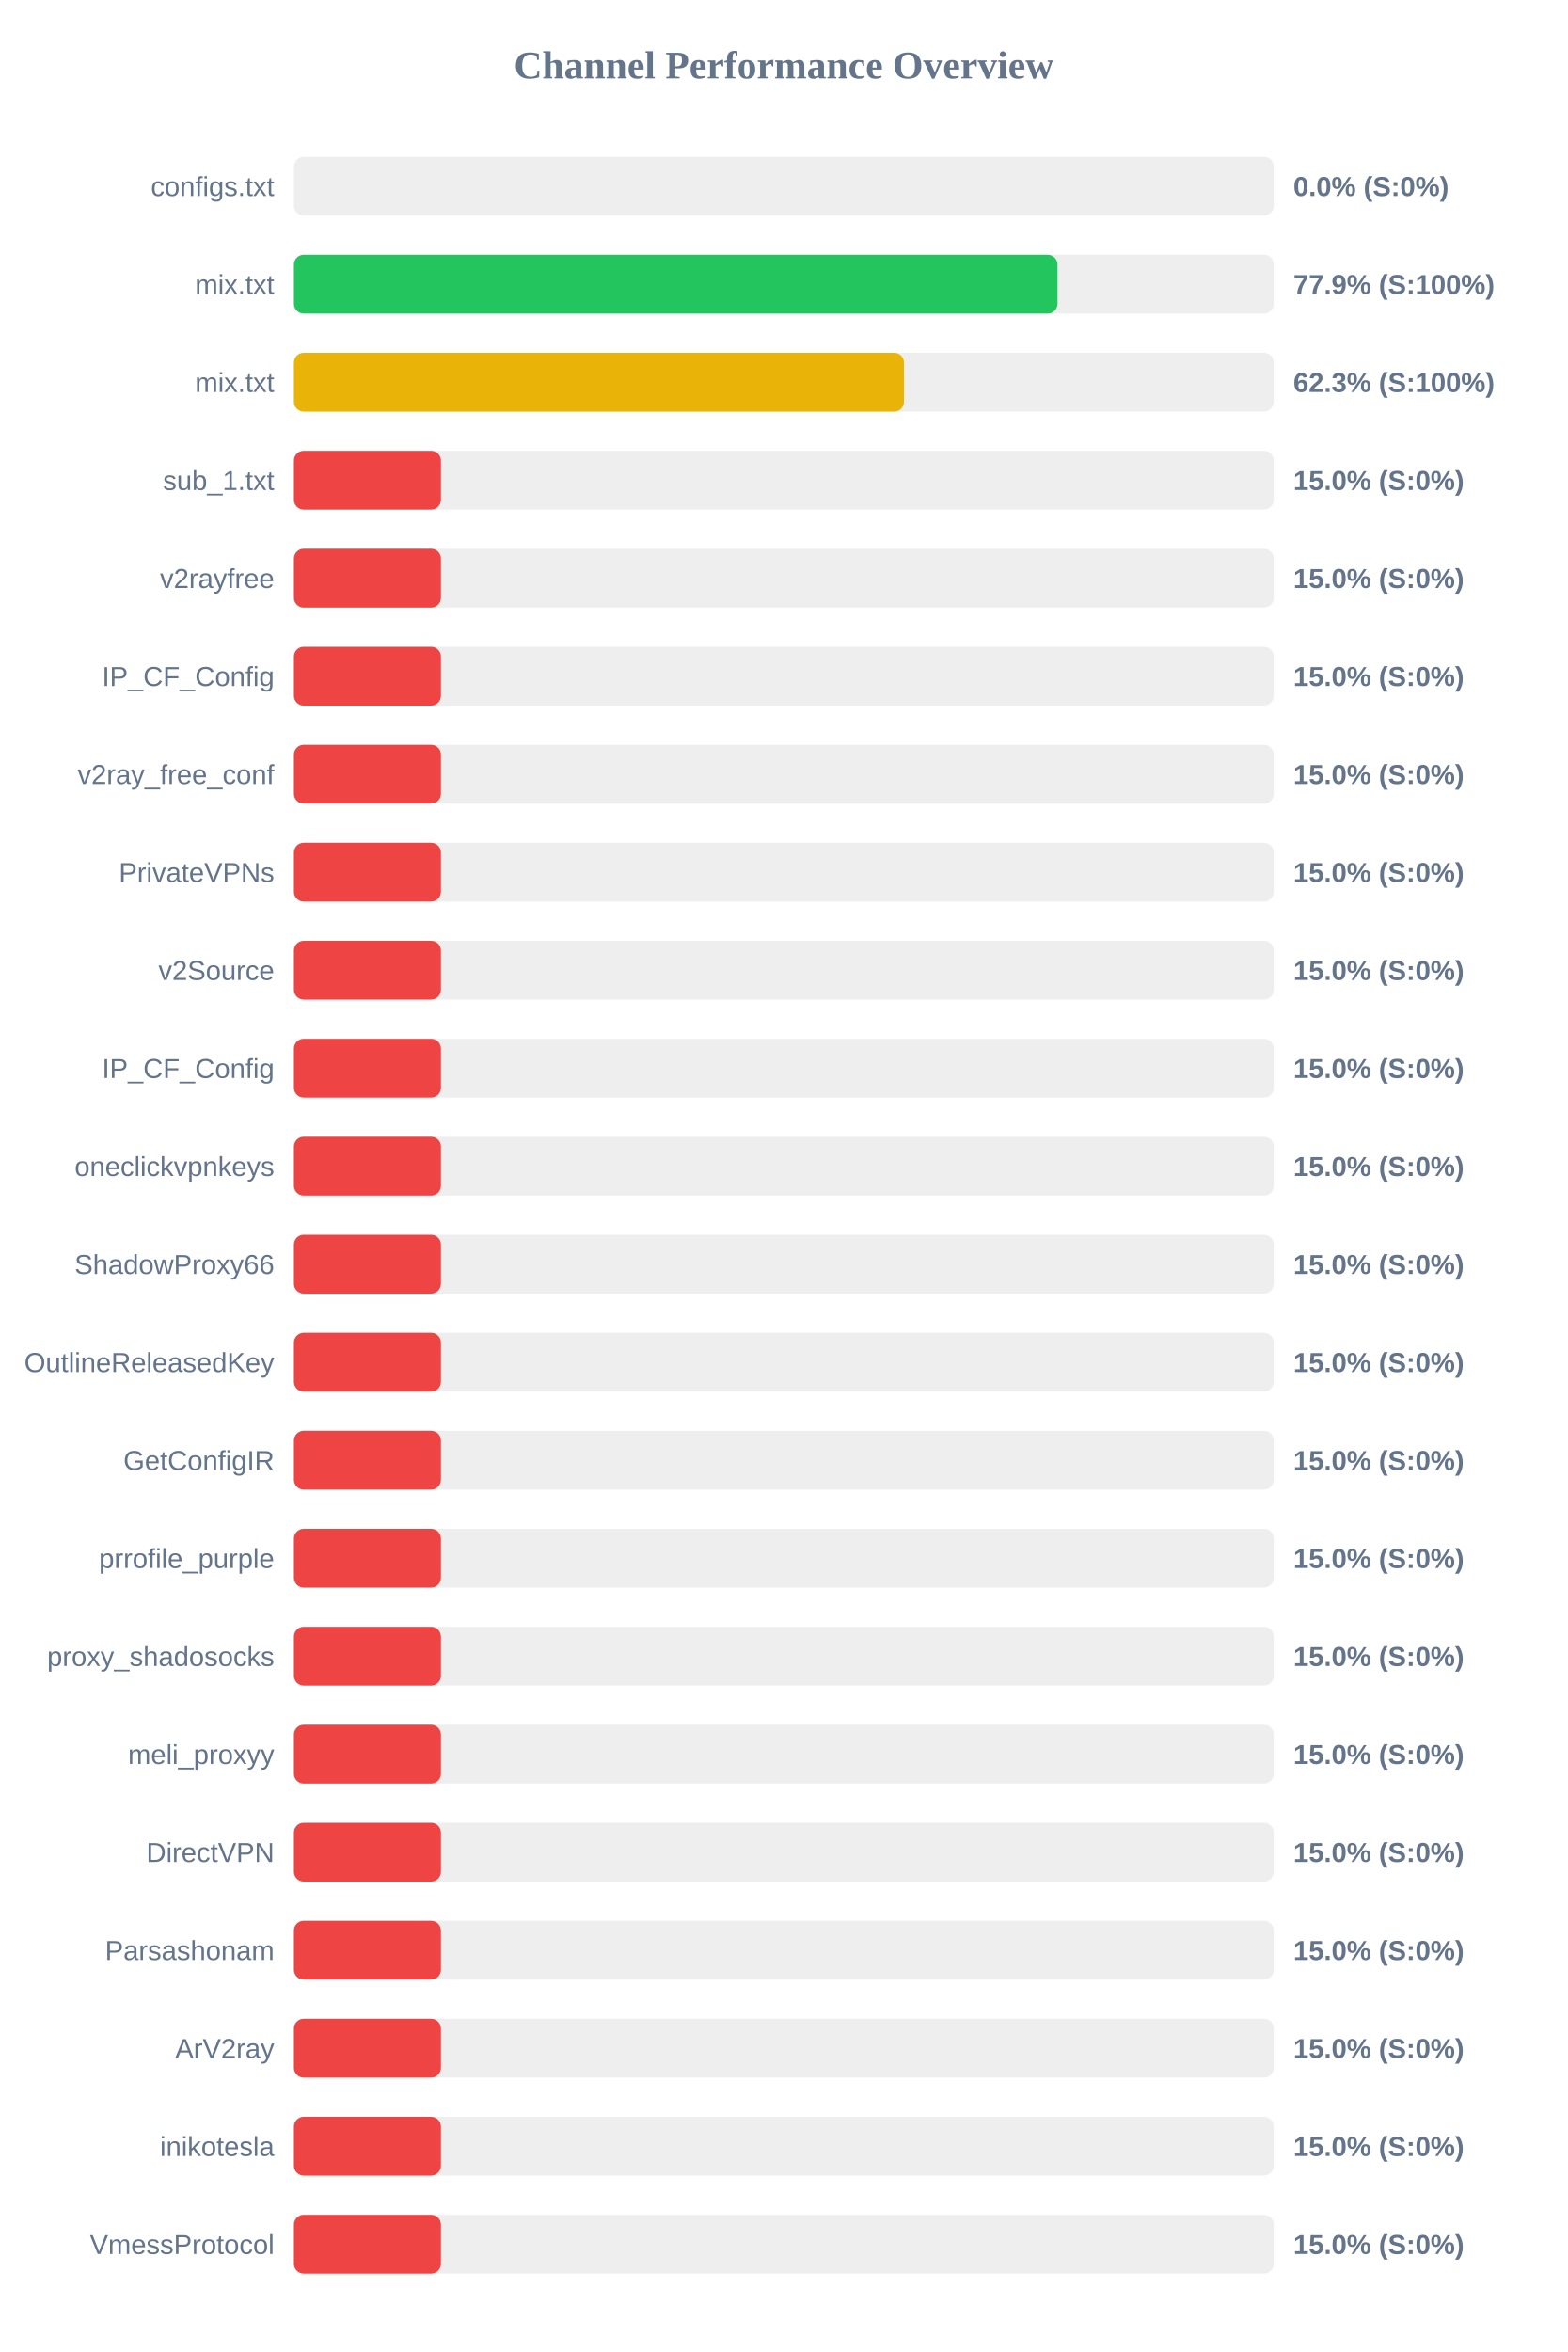
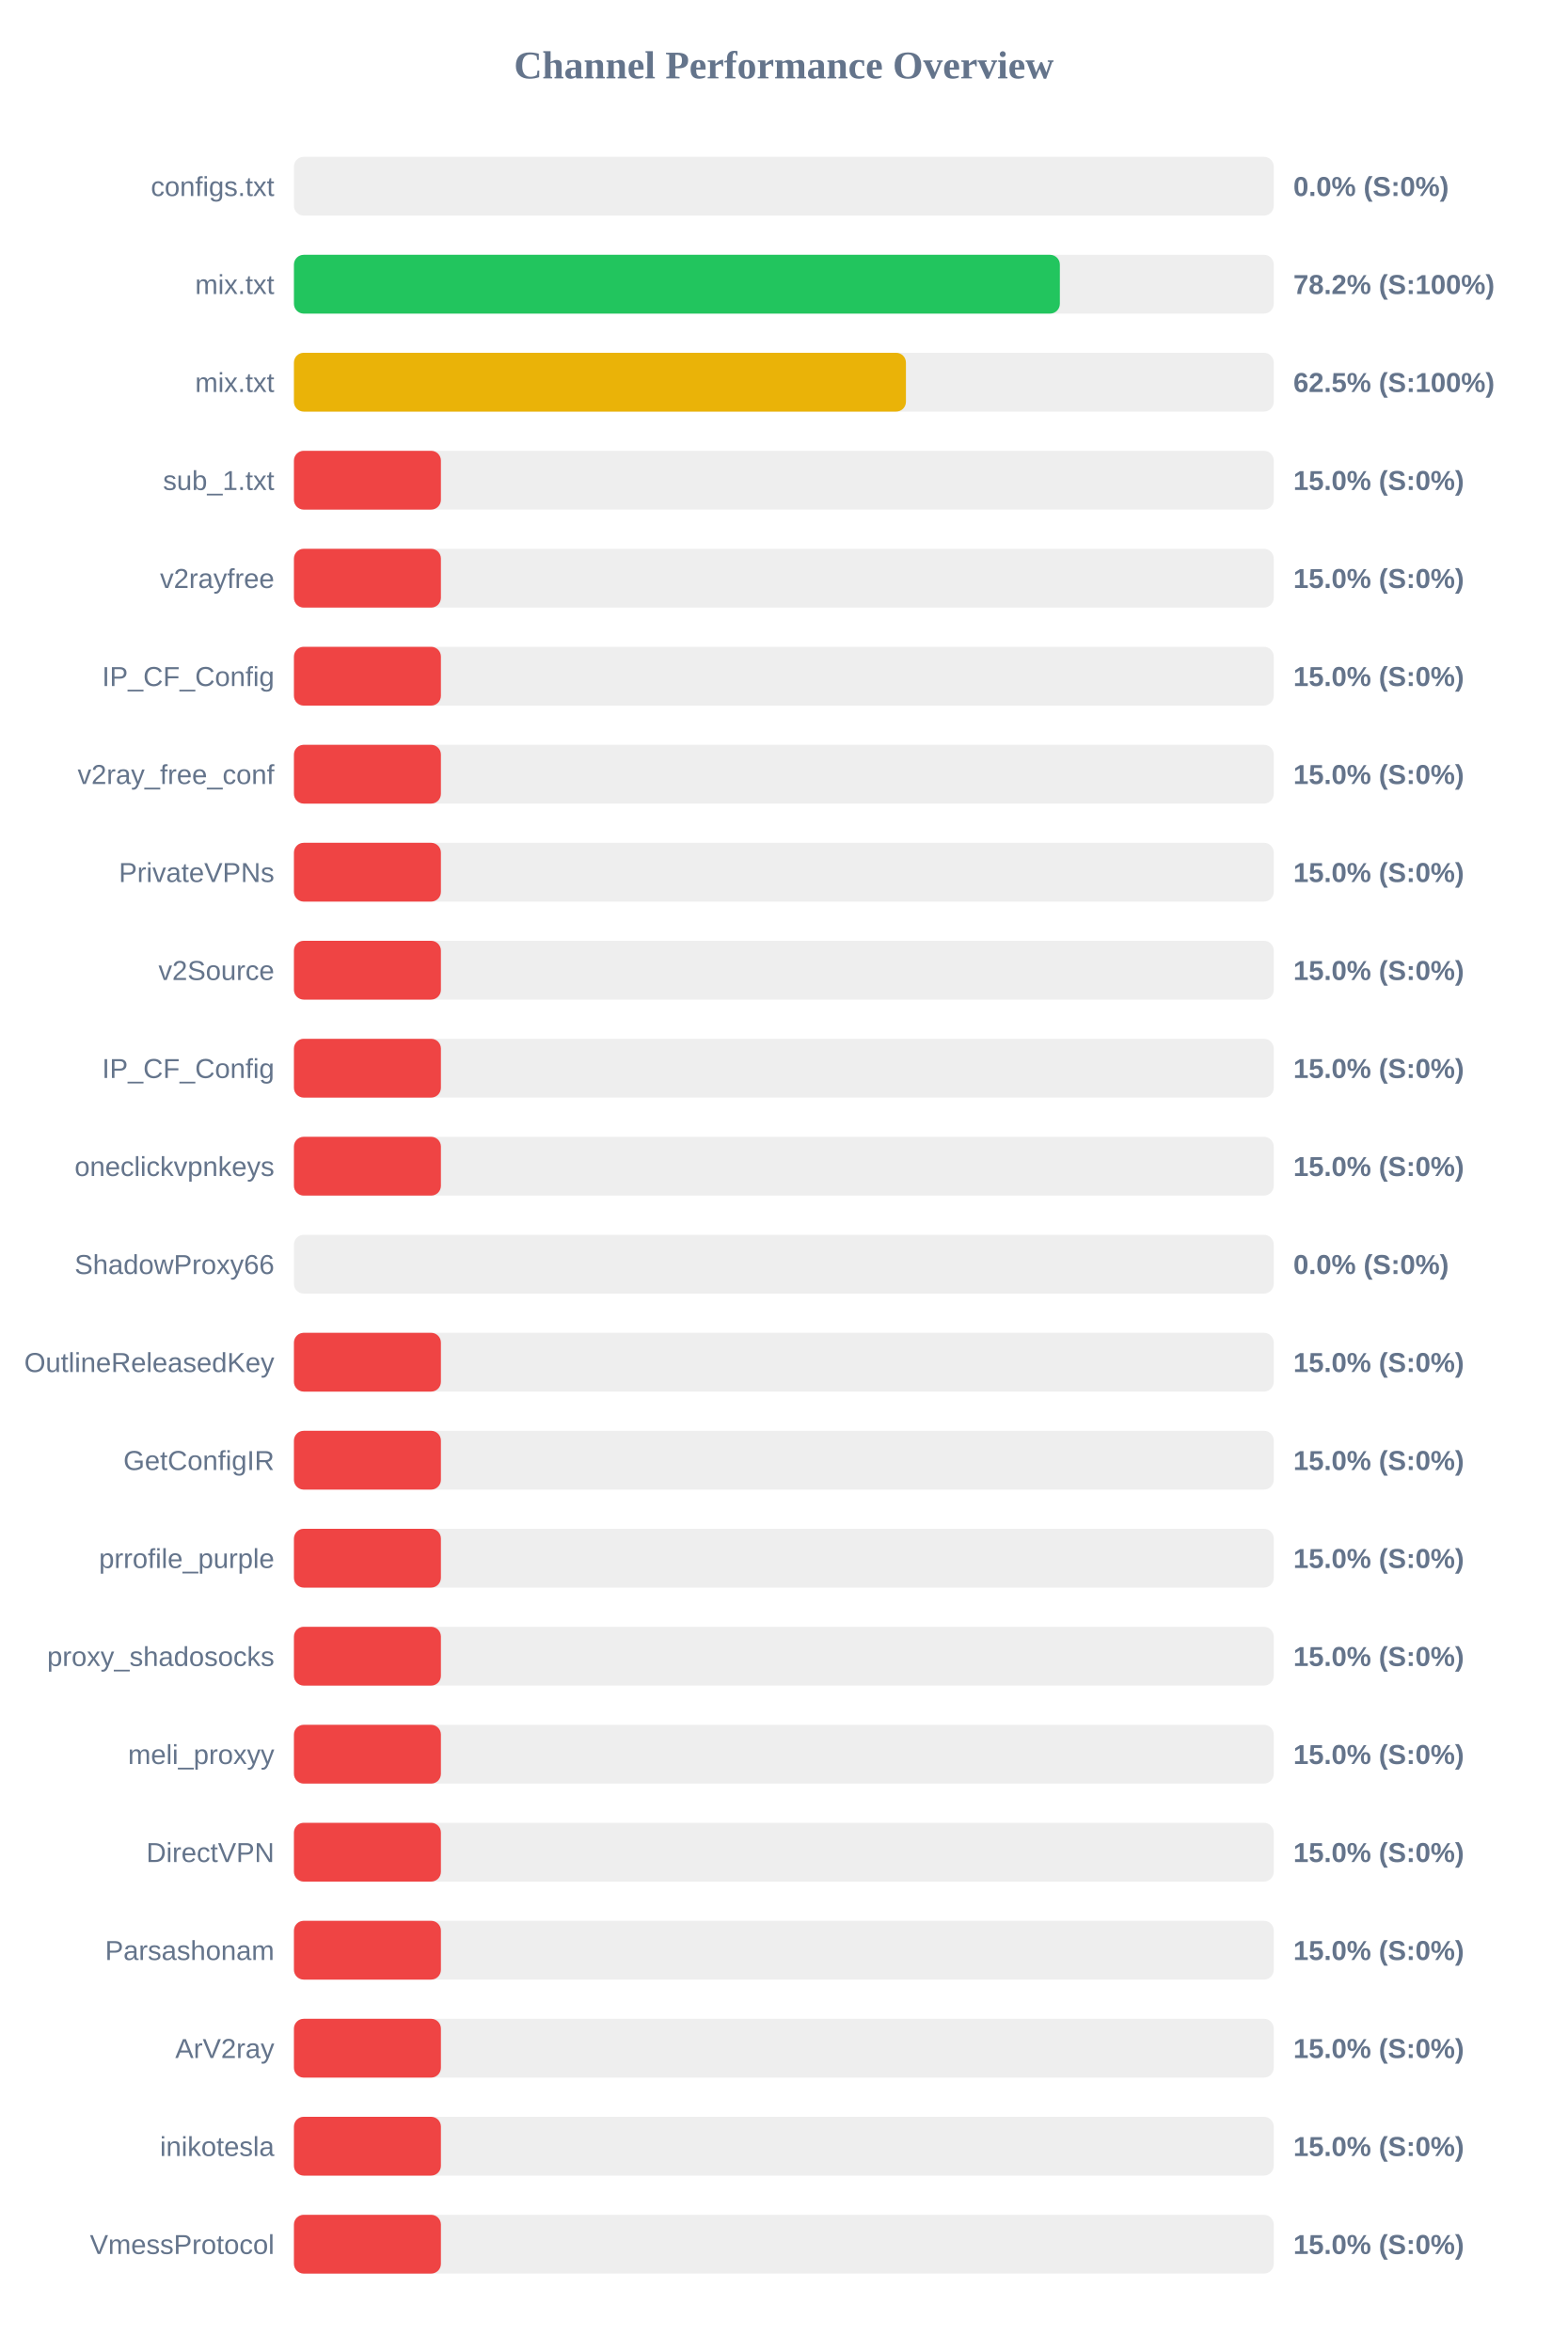
<svg xmlns="http://www.w3.org/2000/svg" width="800" height="1200" version="1.1">
  <style>
        .row { font: 14px Arial; fill: #64748b; }
        .score { font: bold 14px Arial; fill: #64748b; }
    </style>
  <text x="400" y="40" text-anchor="middle" font-size="20px" font-weight="bold" fill="#64748b">Channel Performance Overview</text>
  <rect x="150" y="80" width="500" height="30" fill="#eee" rx="5" />
  <rect x="150" y="80" width="0.0" height="30" fill="#ef4444" rx="5" />
  <text x="140" y="100" text-anchor="end" class="row">configs.txt</text>
  <text x="660" y="100" text-anchor="start" class="score">0.0% (S:0%)</text>
  <rect x="150" y="130" width="500" height="30" fill="#eee" rx="5" />
-   <rect x="150" y="130" width="389.65" height="30" fill="#22c55e" rx="5" />
+   <rect x="150" y="130" width="390.85" height="30" fill="#22c55e" rx="5" />
  <text x="140" y="150" text-anchor="end" class="row">mix.txt</text>
-   <text x="660" y="150" text-anchor="start" class="score">77.9% (S:100%)</text>
+   <text x="660" y="150" text-anchor="start" class="score">78.2% (S:100%)</text>
  <rect x="150" y="180" width="500" height="30" fill="#eee" rx="5" />
-   <rect x="150" y="180" width="311.3" height="30" fill="#eab308" rx="5" />
+   <rect x="150" y="180" width="312.3" height="30" fill="#eab308" rx="5" />
  <text x="140" y="200" text-anchor="end" class="row">mix.txt</text>
-   <text x="660" y="200" text-anchor="start" class="score">62.3% (S:100%)</text>
+   <text x="660" y="200" text-anchor="start" class="score">62.5% (S:100%)</text>
  <rect x="150" y="230" width="500" height="30" fill="#eee" rx="5" />
  <rect x="150" y="230" width="75.0" height="30" fill="#ef4444" rx="5" />
  <text x="140" y="250" text-anchor="end" class="row">sub_1.txt</text>
  <text x="660" y="250" text-anchor="start" class="score">15.0% (S:0%)</text>
  <rect x="150" y="280" width="500" height="30" fill="#eee" rx="5" />
  <rect x="150" y="280" width="75.0" height="30" fill="#ef4444" rx="5" />
  <text x="140" y="300" text-anchor="end" class="row">v2rayfree</text>
  <text x="660" y="300" text-anchor="start" class="score">15.0% (S:0%)</text>
  <rect x="150" y="330" width="500" height="30" fill="#eee" rx="5" />
  <rect x="150" y="330" width="75.0" height="30" fill="#ef4444" rx="5" />
  <text x="140" y="350" text-anchor="end" class="row">IP_CF_Config</text>
  <text x="660" y="350" text-anchor="start" class="score">15.0% (S:0%)</text>
  <rect x="150" y="380" width="500" height="30" fill="#eee" rx="5" />
  <rect x="150" y="380" width="75.0" height="30" fill="#ef4444" rx="5" />
  <text x="140" y="400" text-anchor="end" class="row">v2ray_free_conf</text>
  <text x="660" y="400" text-anchor="start" class="score">15.0% (S:0%)</text>
  <rect x="150" y="430" width="500" height="30" fill="#eee" rx="5" />
  <rect x="150" y="430" width="75.0" height="30" fill="#ef4444" rx="5" />
  <text x="140" y="450" text-anchor="end" class="row">PrivateVPNs</text>
  <text x="660" y="450" text-anchor="start" class="score">15.0% (S:0%)</text>
  <rect x="150" y="480" width="500" height="30" fill="#eee" rx="5" />
  <rect x="150" y="480" width="75.0" height="30" fill="#ef4444" rx="5" />
  <text x="140" y="500" text-anchor="end" class="row">v2Source</text>
  <text x="660" y="500" text-anchor="start" class="score">15.0% (S:0%)</text>
  <rect x="150" y="530" width="500" height="30" fill="#eee" rx="5" />
  <rect x="150" y="530" width="75.0" height="30" fill="#ef4444" rx="5" />
  <text x="140" y="550" text-anchor="end" class="row">IP_CF_Config</text>
  <text x="660" y="550" text-anchor="start" class="score">15.0% (S:0%)</text>
  <rect x="150" y="580" width="500" height="30" fill="#eee" rx="5" />
  <rect x="150" y="580" width="75.0" height="30" fill="#ef4444" rx="5" />
  <text x="140" y="600" text-anchor="end" class="row">oneclickvpnkeys</text>
  <text x="660" y="600" text-anchor="start" class="score">15.0% (S:0%)</text>
  <rect x="150" y="630" width="500" height="30" fill="#eee" rx="5" />
-   <rect x="150" y="630" width="75.0" height="30" fill="#ef4444" rx="5" />
+   <rect x="150" y="630" width="0.0" height="30" fill="#ef4444" rx="5" />
  <text x="140" y="650" text-anchor="end" class="row">ShadowProxy66</text>
-   <text x="660" y="650" text-anchor="start" class="score">15.0% (S:0%)</text>
+   <text x="660" y="650" text-anchor="start" class="score">0.0% (S:0%)</text>
  <rect x="150" y="680" width="500" height="30" fill="#eee" rx="5" />
  <rect x="150" y="680" width="75.0" height="30" fill="#ef4444" rx="5" />
  <text x="140" y="700" text-anchor="end" class="row">OutlineReleasedKey</text>
  <text x="660" y="700" text-anchor="start" class="score">15.0% (S:0%)</text>
  <rect x="150" y="730" width="500" height="30" fill="#eee" rx="5" />
  <rect x="150" y="730" width="75.0" height="30" fill="#ef4444" rx="5" />
  <text x="140" y="750" text-anchor="end" class="row">GetConfigIR</text>
  <text x="660" y="750" text-anchor="start" class="score">15.0% (S:0%)</text>
  <rect x="150" y="780" width="500" height="30" fill="#eee" rx="5" />
  <rect x="150" y="780" width="75.0" height="30" fill="#ef4444" rx="5" />
  <text x="140" y="800" text-anchor="end" class="row">prrofile_purple</text>
  <text x="660" y="800" text-anchor="start" class="score">15.0% (S:0%)</text>
  <rect x="150" y="830" width="500" height="30" fill="#eee" rx="5" />
  <rect x="150" y="830" width="75.0" height="30" fill="#ef4444" rx="5" />
  <text x="140" y="850" text-anchor="end" class="row">proxy_shadosocks</text>
  <text x="660" y="850" text-anchor="start" class="score">15.0% (S:0%)</text>
  <rect x="150" y="880" width="500" height="30" fill="#eee" rx="5" />
  <rect x="150" y="880" width="75.0" height="30" fill="#ef4444" rx="5" />
  <text x="140" y="900" text-anchor="end" class="row">meli_proxyy</text>
  <text x="660" y="900" text-anchor="start" class="score">15.0% (S:0%)</text>
  <rect x="150" y="930" width="500" height="30" fill="#eee" rx="5" />
  <rect x="150" y="930" width="75.0" height="30" fill="#ef4444" rx="5" />
  <text x="140" y="950" text-anchor="end" class="row">DirectVPN</text>
  <text x="660" y="950" text-anchor="start" class="score">15.0% (S:0%)</text>
  <rect x="150" y="980" width="500" height="30" fill="#eee" rx="5" />
  <rect x="150" y="980" width="75.0" height="30" fill="#ef4444" rx="5" />
  <text x="140" y="1000" text-anchor="end" class="row">Parsashonam</text>
  <text x="660" y="1000" text-anchor="start" class="score">15.0% (S:0%)</text>
  <rect x="150" y="1030" width="500" height="30" fill="#eee" rx="5" />
  <rect x="150" y="1030" width="75.0" height="30" fill="#ef4444" rx="5" />
  <text x="140" y="1050" text-anchor="end" class="row">ArV2ray</text>
  <text x="660" y="1050" text-anchor="start" class="score">15.0% (S:0%)</text>
  <rect x="150" y="1080" width="500" height="30" fill="#eee" rx="5" />
  <rect x="150" y="1080" width="75.0" height="30" fill="#ef4444" rx="5" />
  <text x="140" y="1100" text-anchor="end" class="row">inikotesla</text>
  <text x="660" y="1100" text-anchor="start" class="score">15.0% (S:0%)</text>
  <rect x="150" y="1130" width="500" height="30" fill="#eee" rx="5" />
  <rect x="150" y="1130" width="75.0" height="30" fill="#ef4444" rx="5" />
  <text x="140" y="1150" text-anchor="end" class="row">VmessProtocol</text>
  <text x="660" y="1150" text-anchor="start" class="score">15.0% (S:0%)</text>
</svg>
